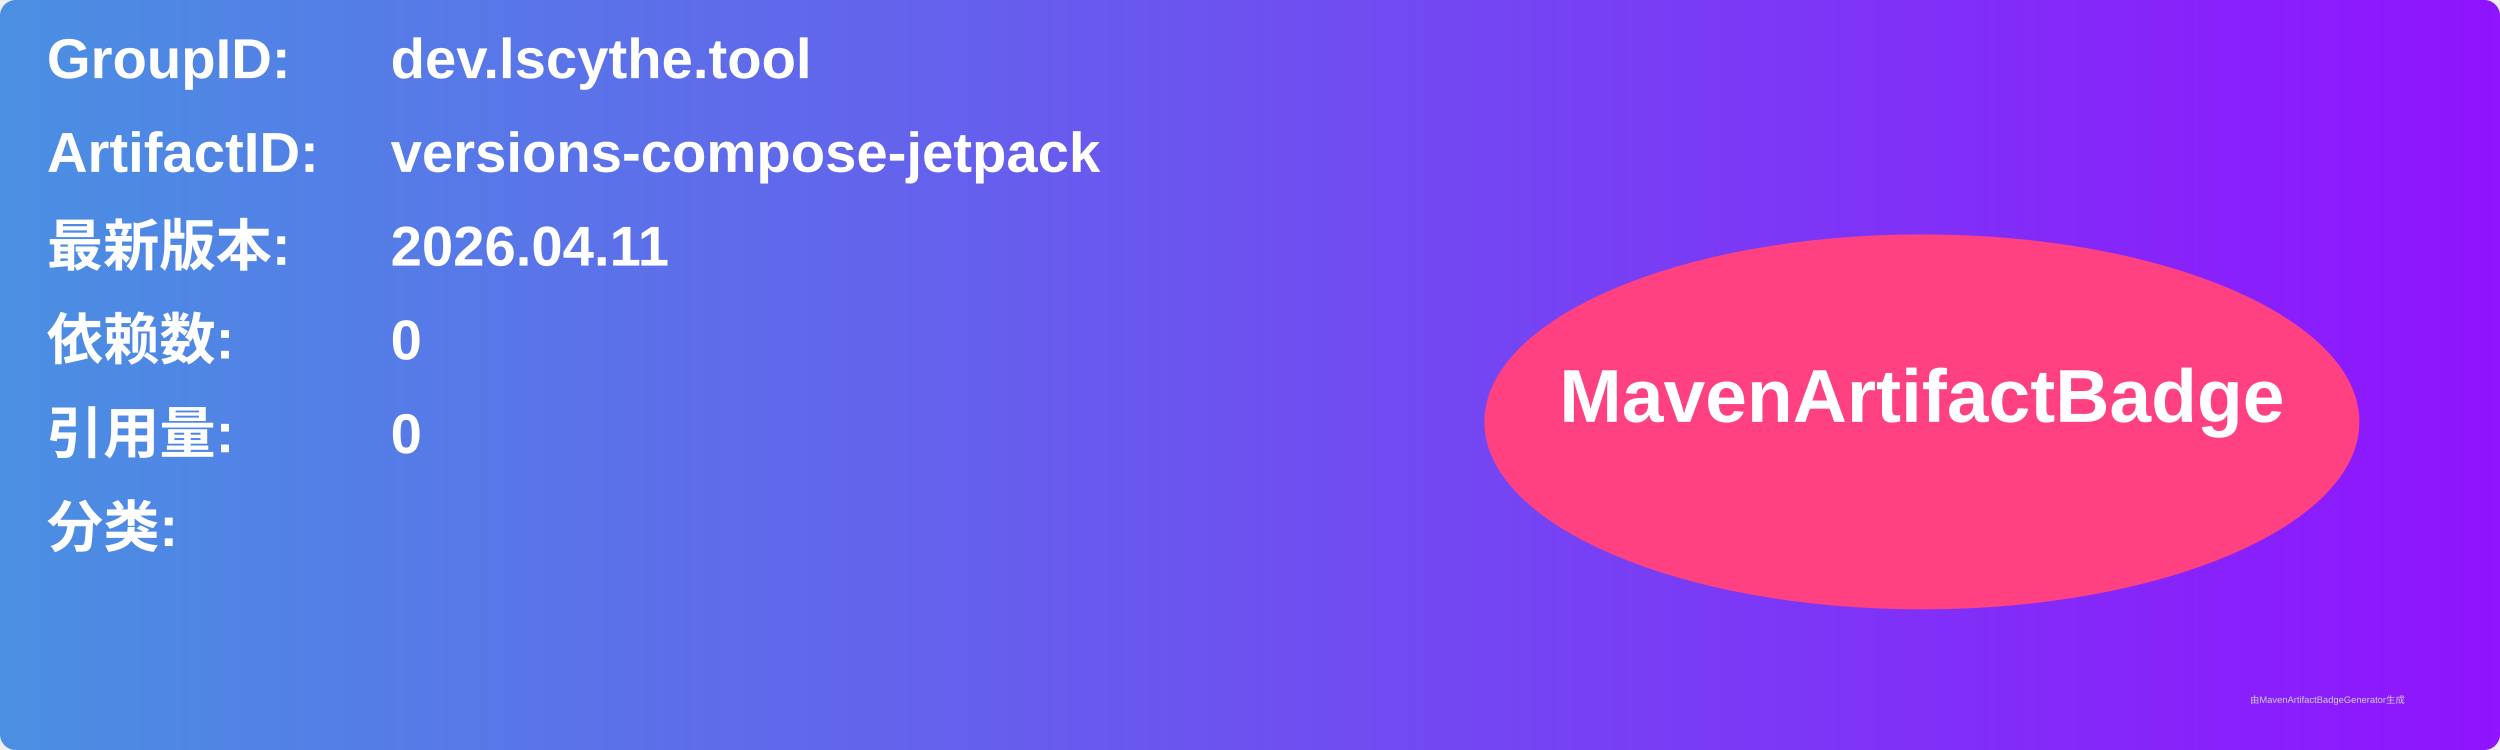
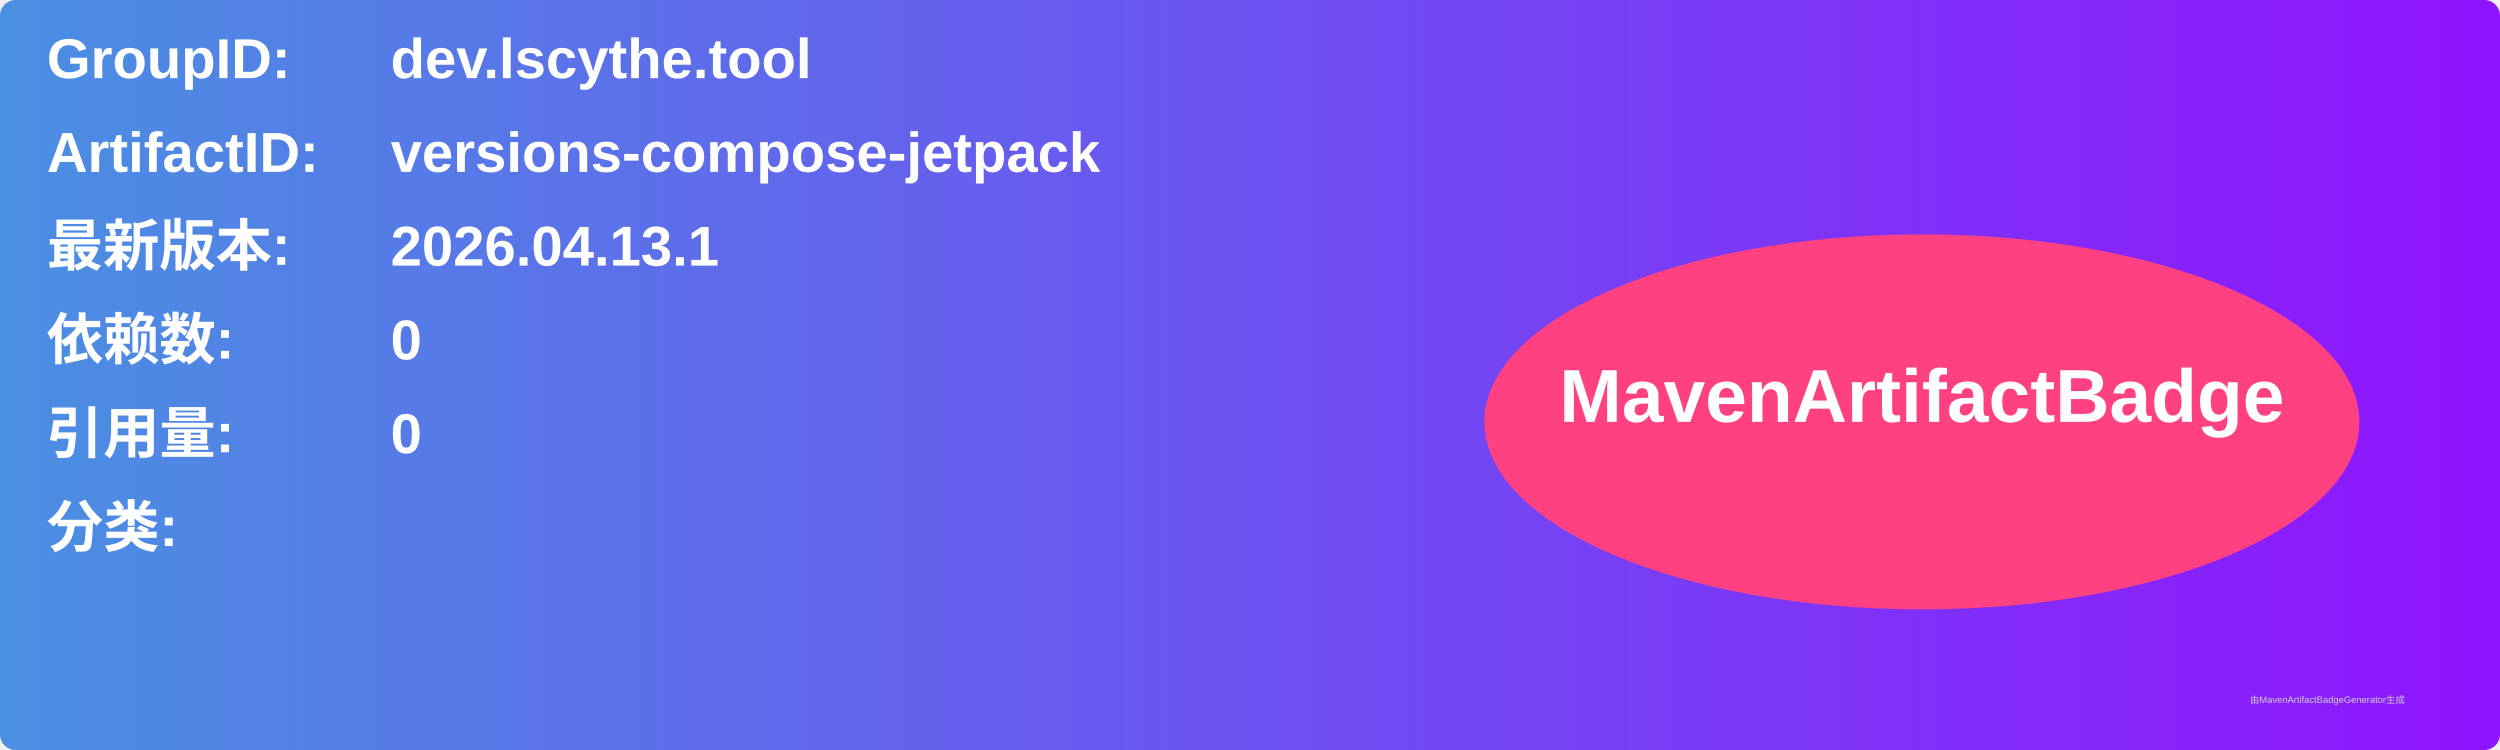
<svg xmlns="http://www.w3.org/2000/svg" width="800" height="240" viewBox="0 0 800 240">
  <linearGradient id="grad" x1="0%" y1="0%" x2="100%" y2="0%">
    <stop offset="0%" stop-color="#4a90e2" />
    <stop offset="100%" stop-color="#9013fe" />
  </linearGradient>
  <rect width="100%" height="100%" rx="5" ry="5" fill="url(#grad)" />
  <g transform="translate(15, 15)">
    <text x="0" y="10" font-family="Arial" font-size="18" fill="white" font-weight="bold" width="260">GroupID:</text>
    <text x="110" y="10" font-family="Arial" font-size="18" fill="white" font-weight="bold" width="460">dev.lscythe.tool</text>
    <text x="0" y="40" font-family="Arial" font-size="18" fill="white" font-weight="bold" width="260">ArtifactID:</text>
    <text x="110" y="40" font-family="Arial" font-size="18" fill="white" font-weight="bold" width="460">versions-compose-jetpack</text>
    <text x="0" y="70" font-family="Arial" font-size="18" fill="white" font-weight="bold">最新版本:</text>
    <text x="110" y="70" font-family="Arial" font-size="18" fill="white" font-weight="bold">
-       <tspan font-weight="bold">2026.04.11</tspan>
+       <tspan font-weight="bold">2026.04.13.1</tspan>
    </text>
    <text x="0" y="100" font-family="Arial" font-size="18" fill="white" font-weight="bold">依赖数: </text>
    <text x="110" y="100" font-family="Arial" font-size="18" fill="white">
      <tspan font-weight="bold">0</tspan>
    </text>
    <text x="0" y="130" font-family="Arial" font-size="18" fill="white" font-weight="bold">引用量: </text>
    <text x="110" y="130" font-family="Arial" font-size="18" fill="white">
      <tspan font-weight="bold">0</tspan>
    </text>
    <text x="0" y="160" font-family="Arial" font-size="18" fill="white" font-weight="bold">分类:</text>
    <text x="10" y="190" font-family="Arial" font-size="10" fill="white">
      <tspan font-weight="bold" />
    </text>
    <ellipse cx="600" cy="120" rx="140" ry="60" fill="#ff4081" />
    <text x="600" y="120" text-anchor="middle" font-family="Arial" font-size="24" fill="white" font-weight="bold">MavenArtifactBadge</text>
  </g>
  <text x="720" y="225" font-family="Arial" font-size="3" fill="#d0d0d0">由MavenArtifactBadgeGenerator生成</text>
</svg>
